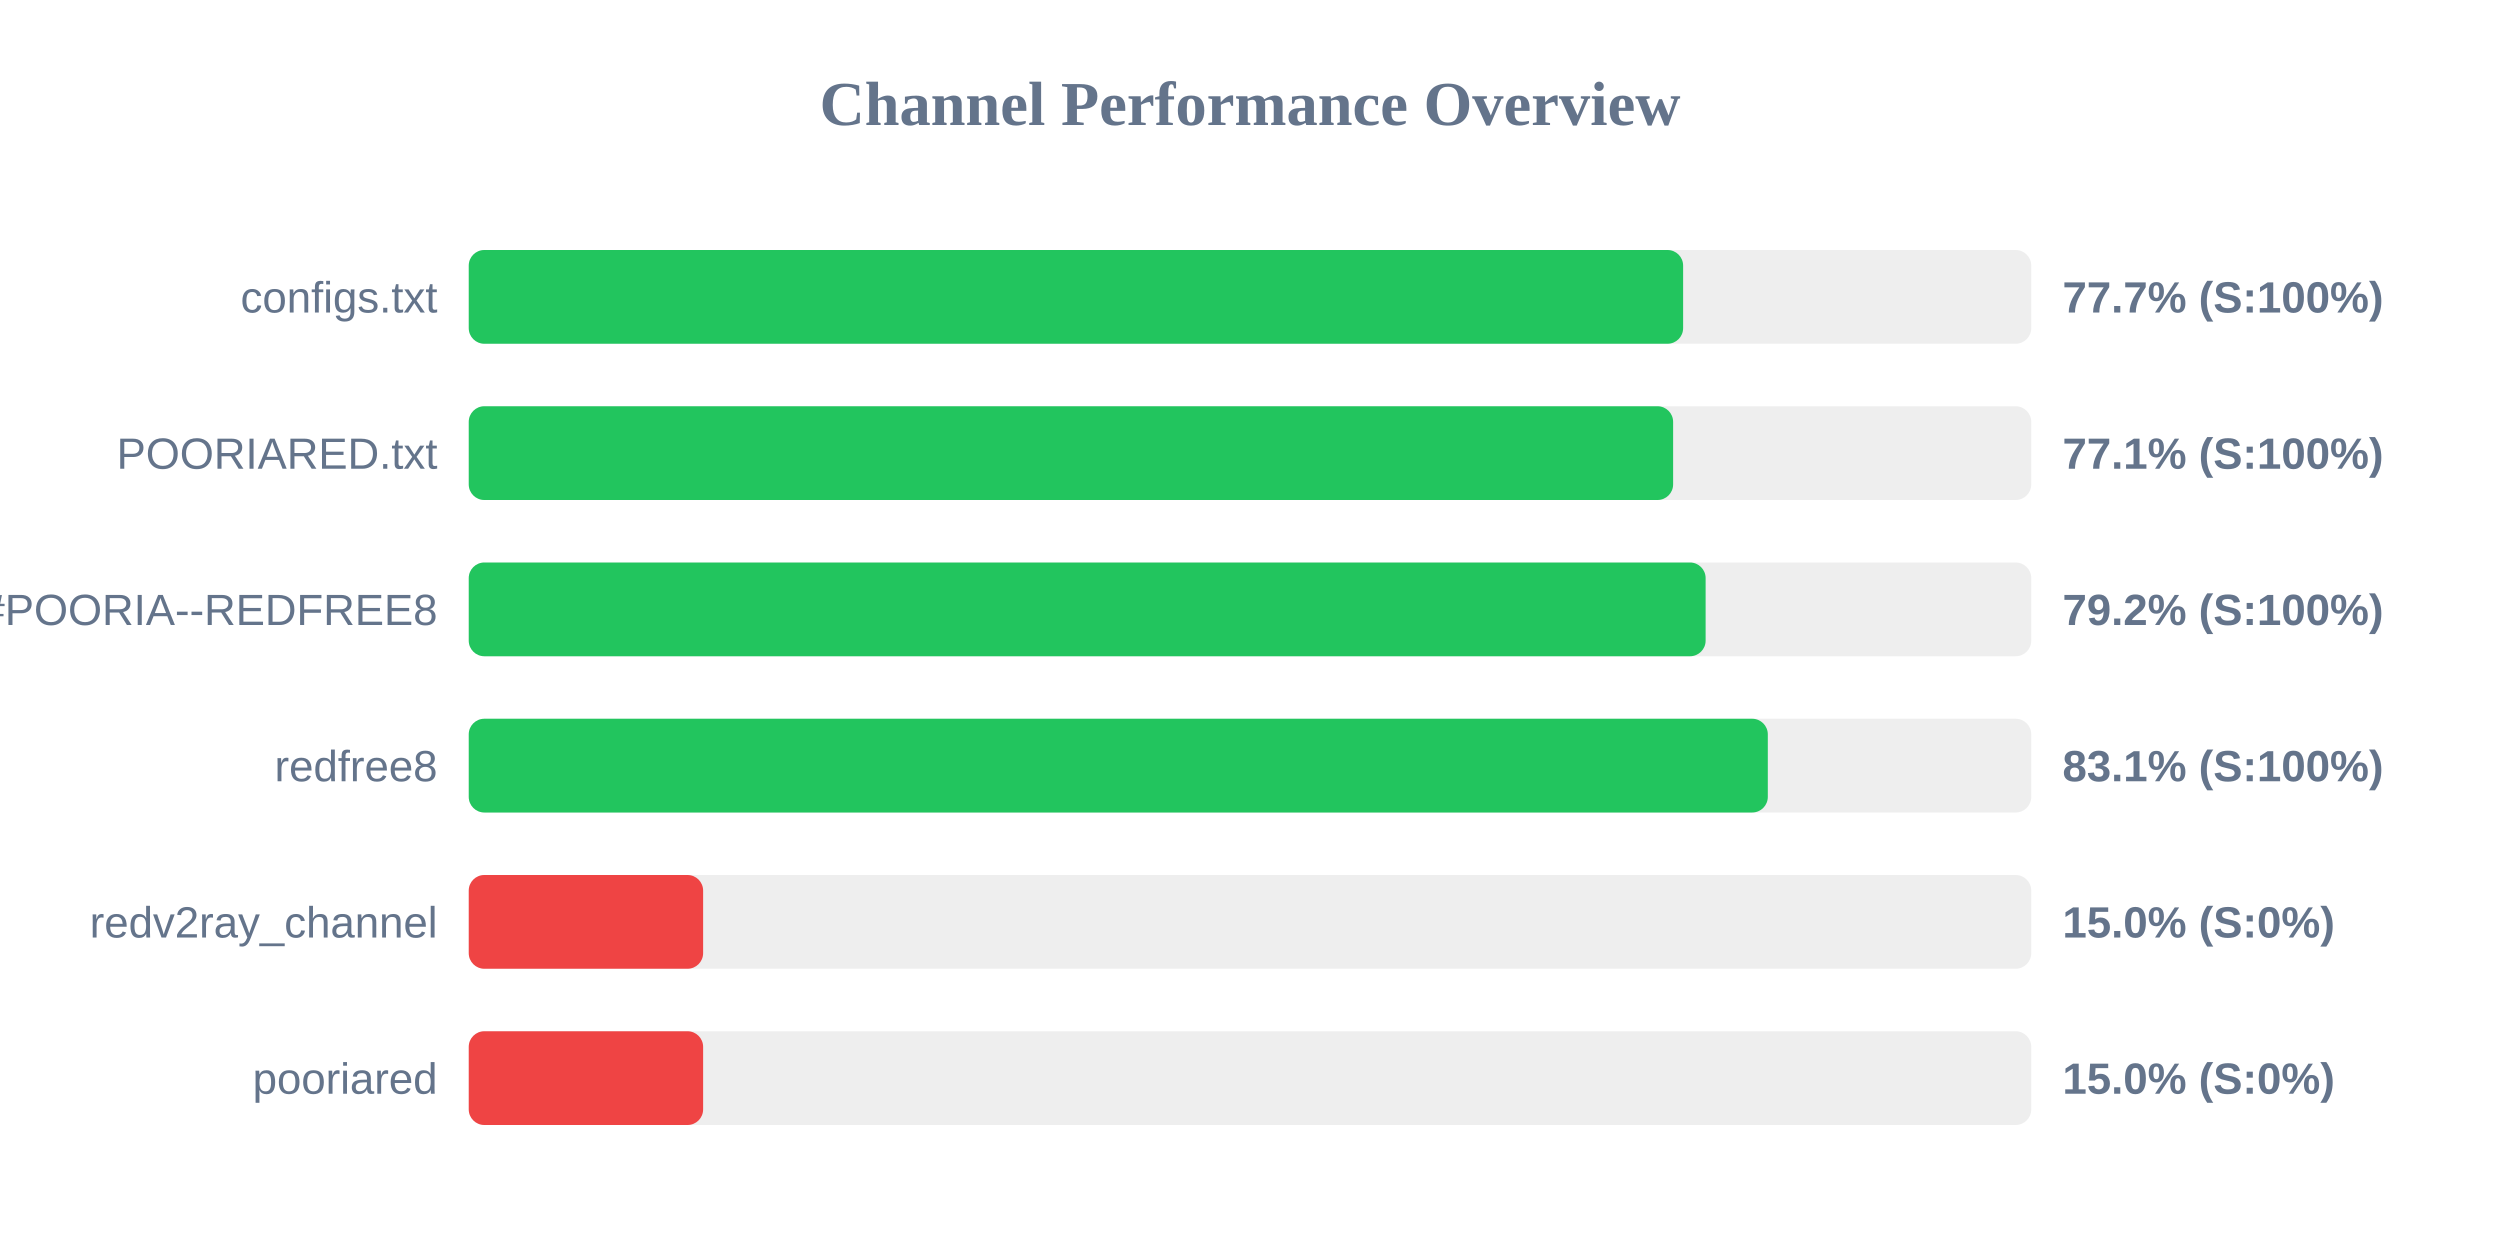
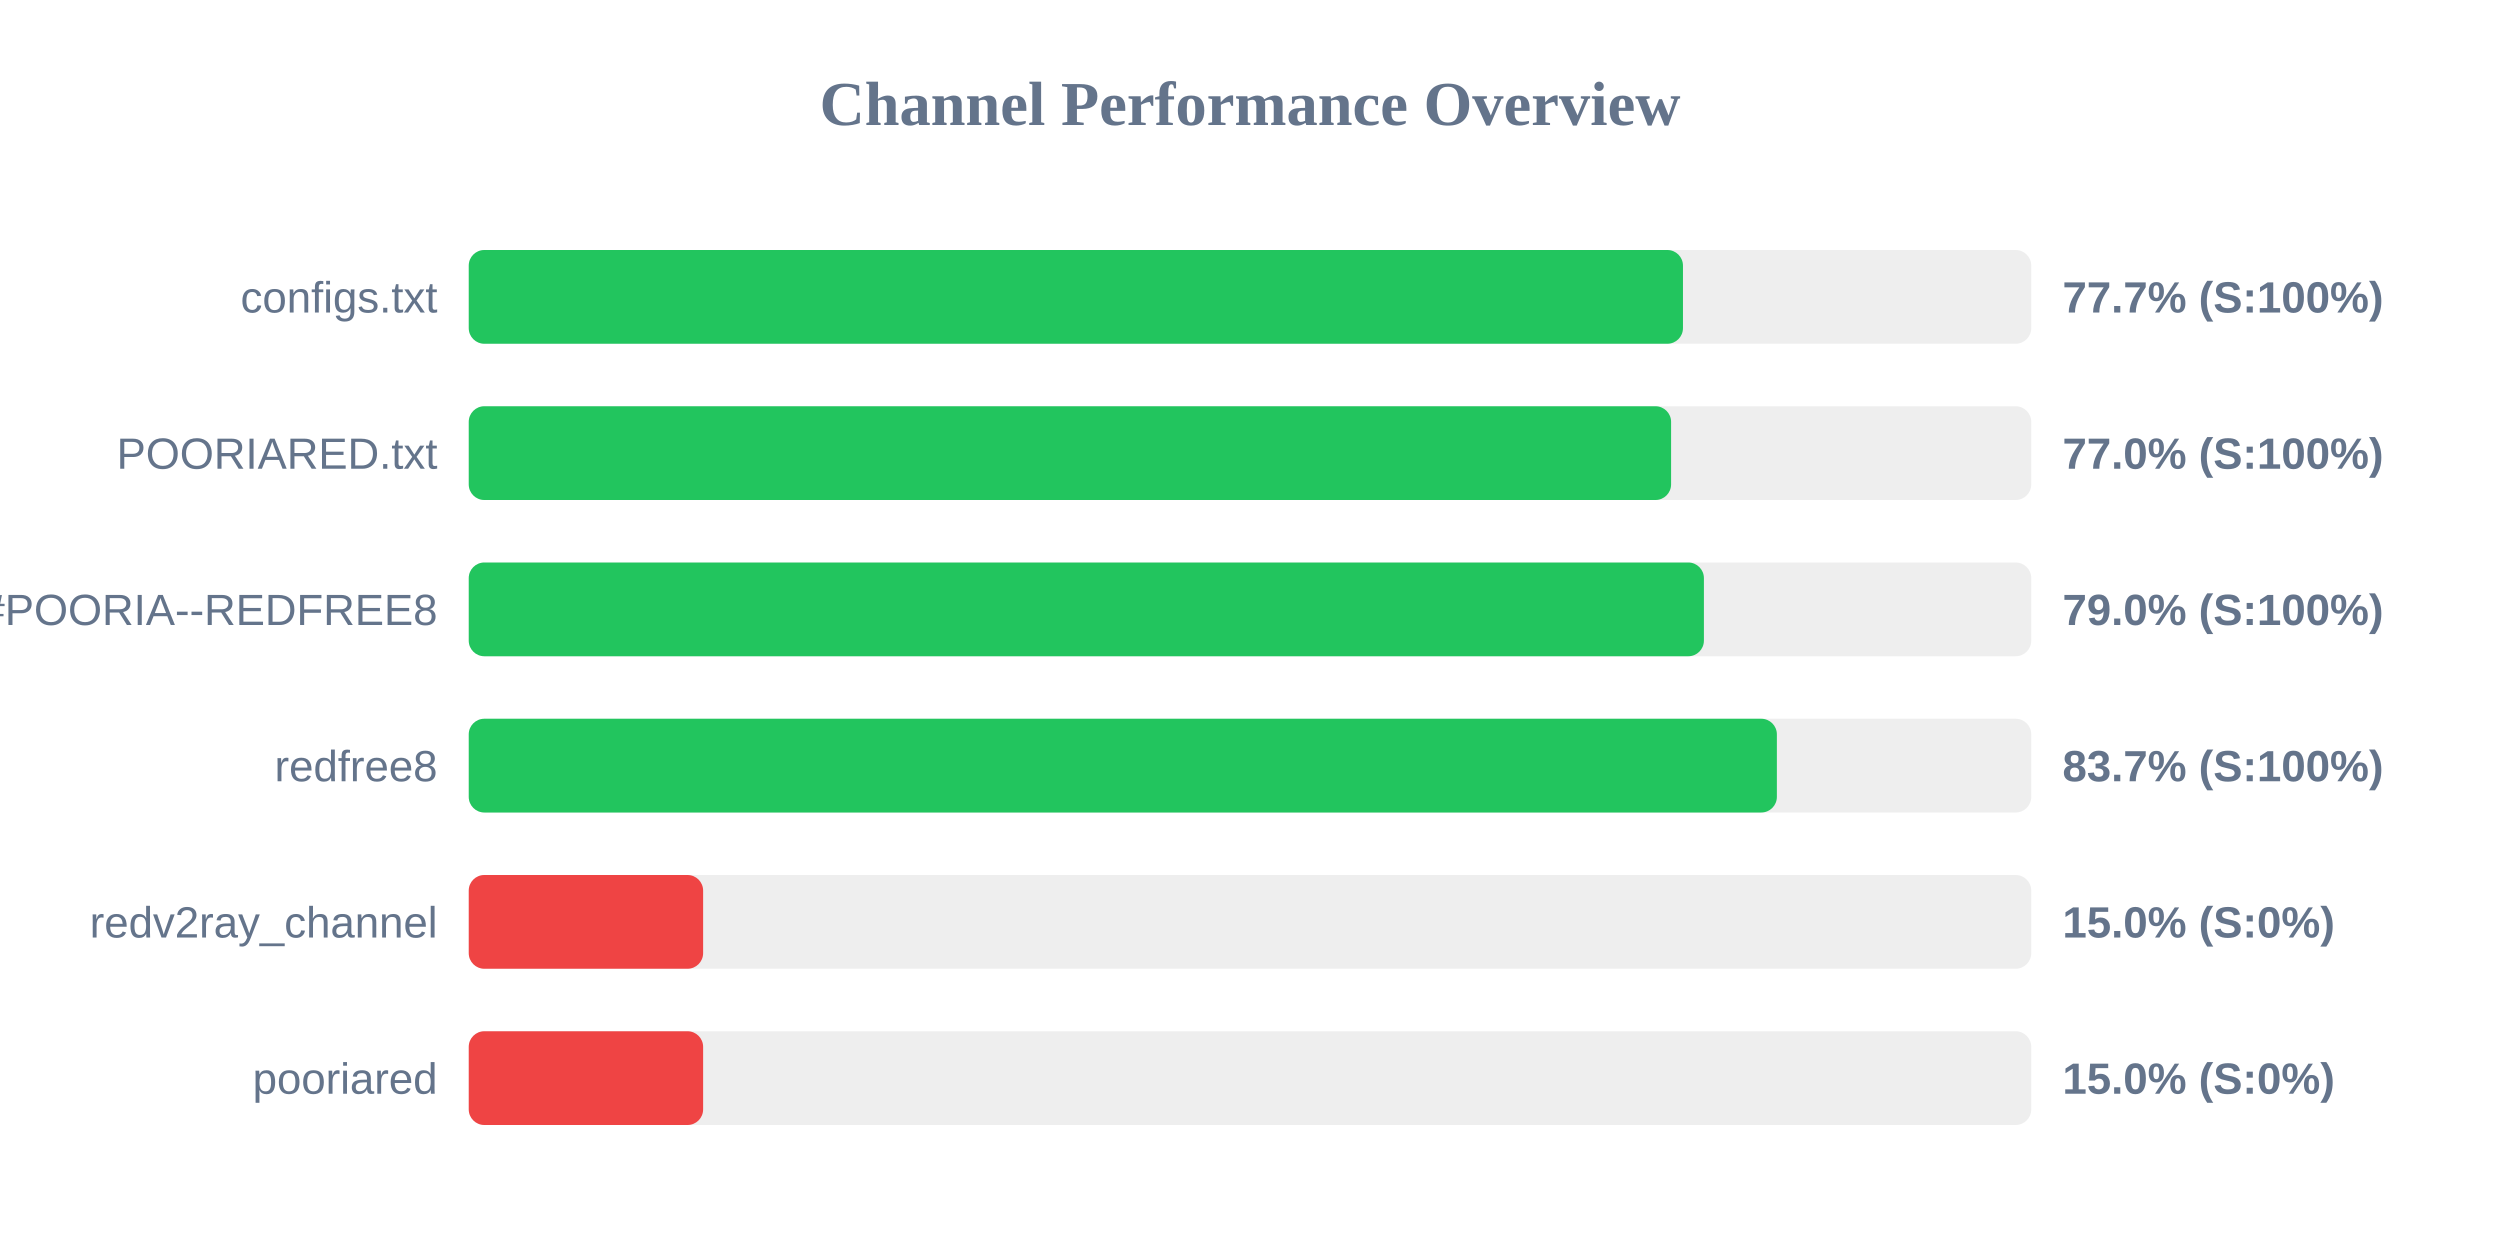
<svg xmlns="http://www.w3.org/2000/svg" width="800" height="400" version="1.1">
  <style>
        .row { font: 14px Arial; fill: #64748b; }
        .score { font: bold 14px Arial; fill: #64748b; }
    </style>
  <text x="400" y="40" text-anchor="middle" font-size="20px" font-weight="bold" fill="#64748b">Channel Performance Overview</text>
  <rect x="150" y="80" width="500" height="30" fill="#eee" rx="5" />
-   <rect x="150" y="80" width="388.6" height="30" fill="#22c55e" rx="5" />
+   <rect x="150" y="80" width="388.55" height="30" fill="#22c55e" rx="5" />
  <text x="140" y="100" text-anchor="end" class="row">configs.txt</text>
  <text x="660" y="100" text-anchor="start" class="score">77.7% (S:100%)</text>
  <rect x="150" y="130" width="500" height="30" fill="#eee" rx="5" />
-   <rect x="150" y="130" width="385.4" height="30" fill="#22c55e" rx="5" />
+   <rect x="150" y="130" width="384.75" height="30" fill="#22c55e" rx="5" />
  <text x="140" y="150" text-anchor="end" class="row">POORIARED.txt</text>
-   <text x="660" y="150" text-anchor="start" class="score">77.1% (S:100%)</text>
+   <text x="660" y="150" text-anchor="start" class="score">77.0% (S:100%)</text>
  <rect x="150" y="180" width="500" height="30" fill="#eee" rx="5" />
-   <rect x="150" y="180" width="395.8" height="30" fill="#22c55e" rx="5" />
+   <rect x="150" y="180" width="395.25" height="30" fill="#22c55e" rx="5" />
  <text x="140" y="200" text-anchor="end" class="row">POORIA--REDFREE8.txt#POORIA--REDFREE8</text>
-   <text x="660" y="200" text-anchor="start" class="score">79.2% (S:100%)</text>
+   <text x="660" y="200" text-anchor="start" class="score">79.0% (S:100%)</text>
  <rect x="150" y="230" width="500" height="30" fill="#eee" rx="5" />
-   <rect x="150" y="230" width="415.7" height="30" fill="#22c55e" rx="5" />
+   <rect x="150" y="230" width="418.6" height="30" fill="#22c55e" rx="5" />
  <text x="140" y="250" text-anchor="end" class="row">redfree8</text>
-   <text x="660" y="250" text-anchor="start" class="score">83.1% (S:100%)</text>
+   <text x="660" y="250" text-anchor="start" class="score">83.7% (S:100%)</text>
  <rect x="150" y="280" width="500" height="30" fill="#eee" rx="5" />
  <rect x="150" y="280" width="75.0" height="30" fill="#ef4444" rx="5" />
  <text x="140" y="300" text-anchor="end" class="row">redv2ray_channel</text>
  <text x="660" y="300" text-anchor="start" class="score">15.0% (S:0%)</text>
  <rect x="150" y="330" width="500" height="30" fill="#eee" rx="5" />
  <rect x="150" y="330" width="75.0" height="30" fill="#ef4444" rx="5" />
  <text x="140" y="350" text-anchor="end" class="row">pooriared</text>
  <text x="660" y="350" text-anchor="start" class="score">15.0% (S:0%)</text>
</svg>
